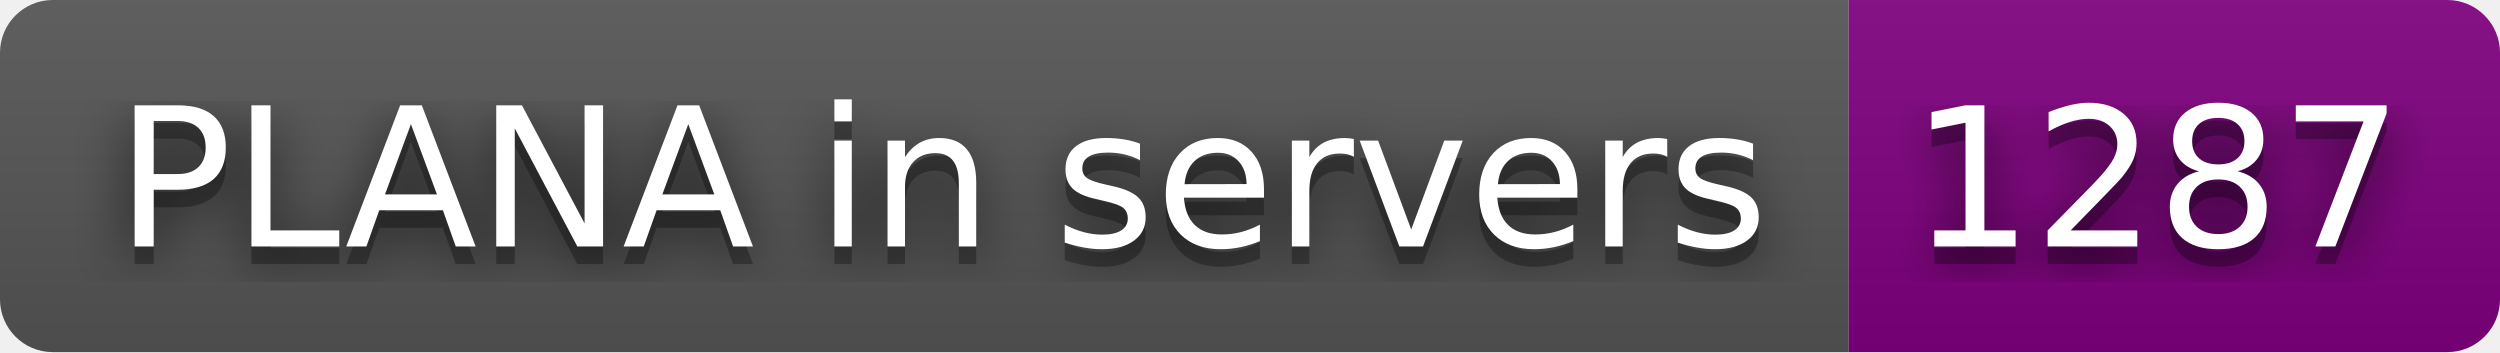
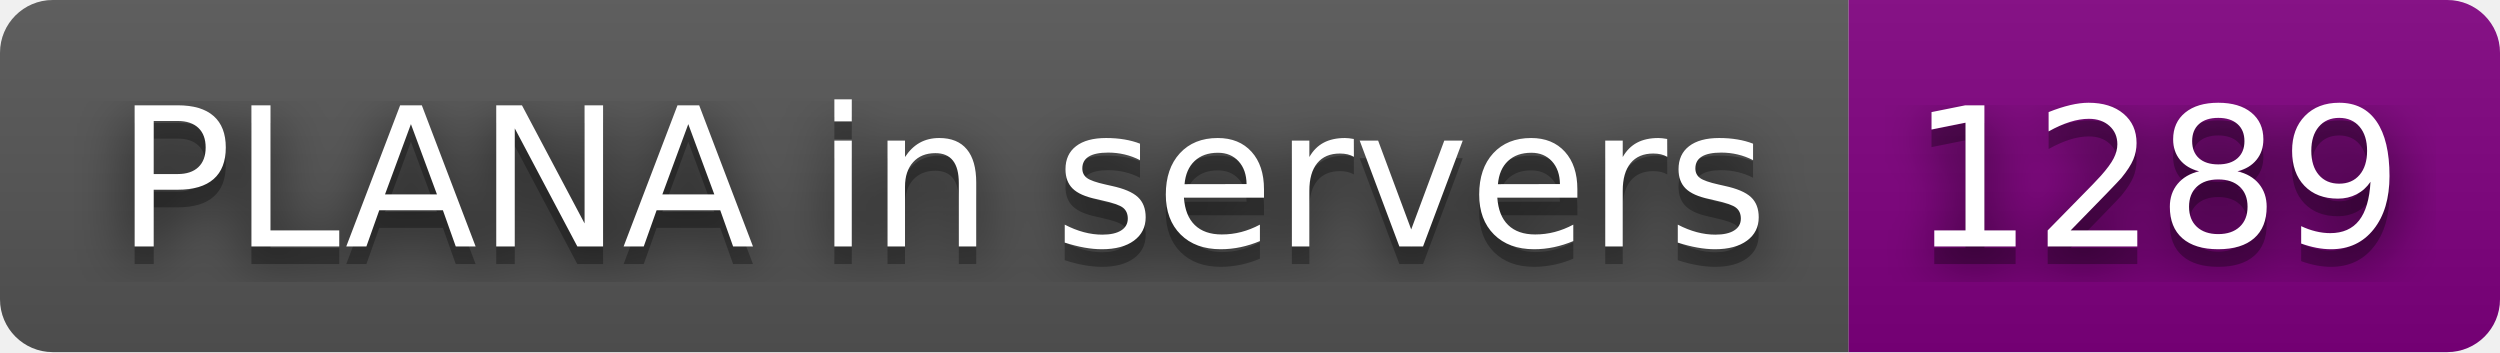
- <svg xmlns="http://www.w3.org/2000/svg" width="142" height="20" role="img" aria-label="PLANA in servers: 1287">
+ <svg xmlns="http://www.w3.org/2000/svg" width="142" height="20" role="img" aria-label="PLANA in servers: 1289">
  <filter id="blur">
    <feGaussianBlur stdDeviation="16" />
  </filter>
  <linearGradient id="s" x2="0" y2="100%">
    <stop offset="0" stop-color="#bbb" stop-opacity=".1" />
    <stop offset="1" stop-opacity=".1" />
  </linearGradient>
  <clipPath id="r">
    <rect width="142" height="20" rx="3" />
  </clipPath>
  <g clip-path="url(#r)">
    <rect width="105" height="20" fill="#555" />
    <rect x="105" width="37" height="20" fill="purple" />
    <rect width="142" height="20" fill="url(#s)" />
  </g>
  <g fill="#fff" text-anchor="middle" font-family="Verdana,Geneva,DejaVu Sans,sans-serif" text-rendering="geometricPrecision" font-size="110">
    <g transform="scale(.1)">
      <g aria-hidden="true" fill="#010101">
        <text x="535" y="150" fill-opacity=".8" filter="url(#blur)" textLength="950">PLANA in servers</text>
        <text x="535" y="150" fill-opacity=".3" textLength="950">PLANA in servers</text>
      </g>
      <text x="535" y="140" textLength="950">PLANA in servers</text>
    </g>
    <g transform="scale(.1)">
      <g aria-hidden="true" fill="#010101">
-         <text x="1225" y="150" fill-opacity=".8" filter="url(#blur)" textLength="270">1287</text>
-         <text x="1225" y="150" fill-opacity=".3" textLength="270">1287</text>
+         <text x="1225" y="150" fill-opacity=".8" filter="url(#blur)" textLength="270">1289</text>
+         <text x="1225" y="150" fill-opacity=".3" textLength="270">1289</text>
      </g>
-       <text x="1225" y="140" textLength="270">1287</text>
+       <text x="1225" y="140" textLength="270">1289</text>
    </g>
  </g>
</svg>
